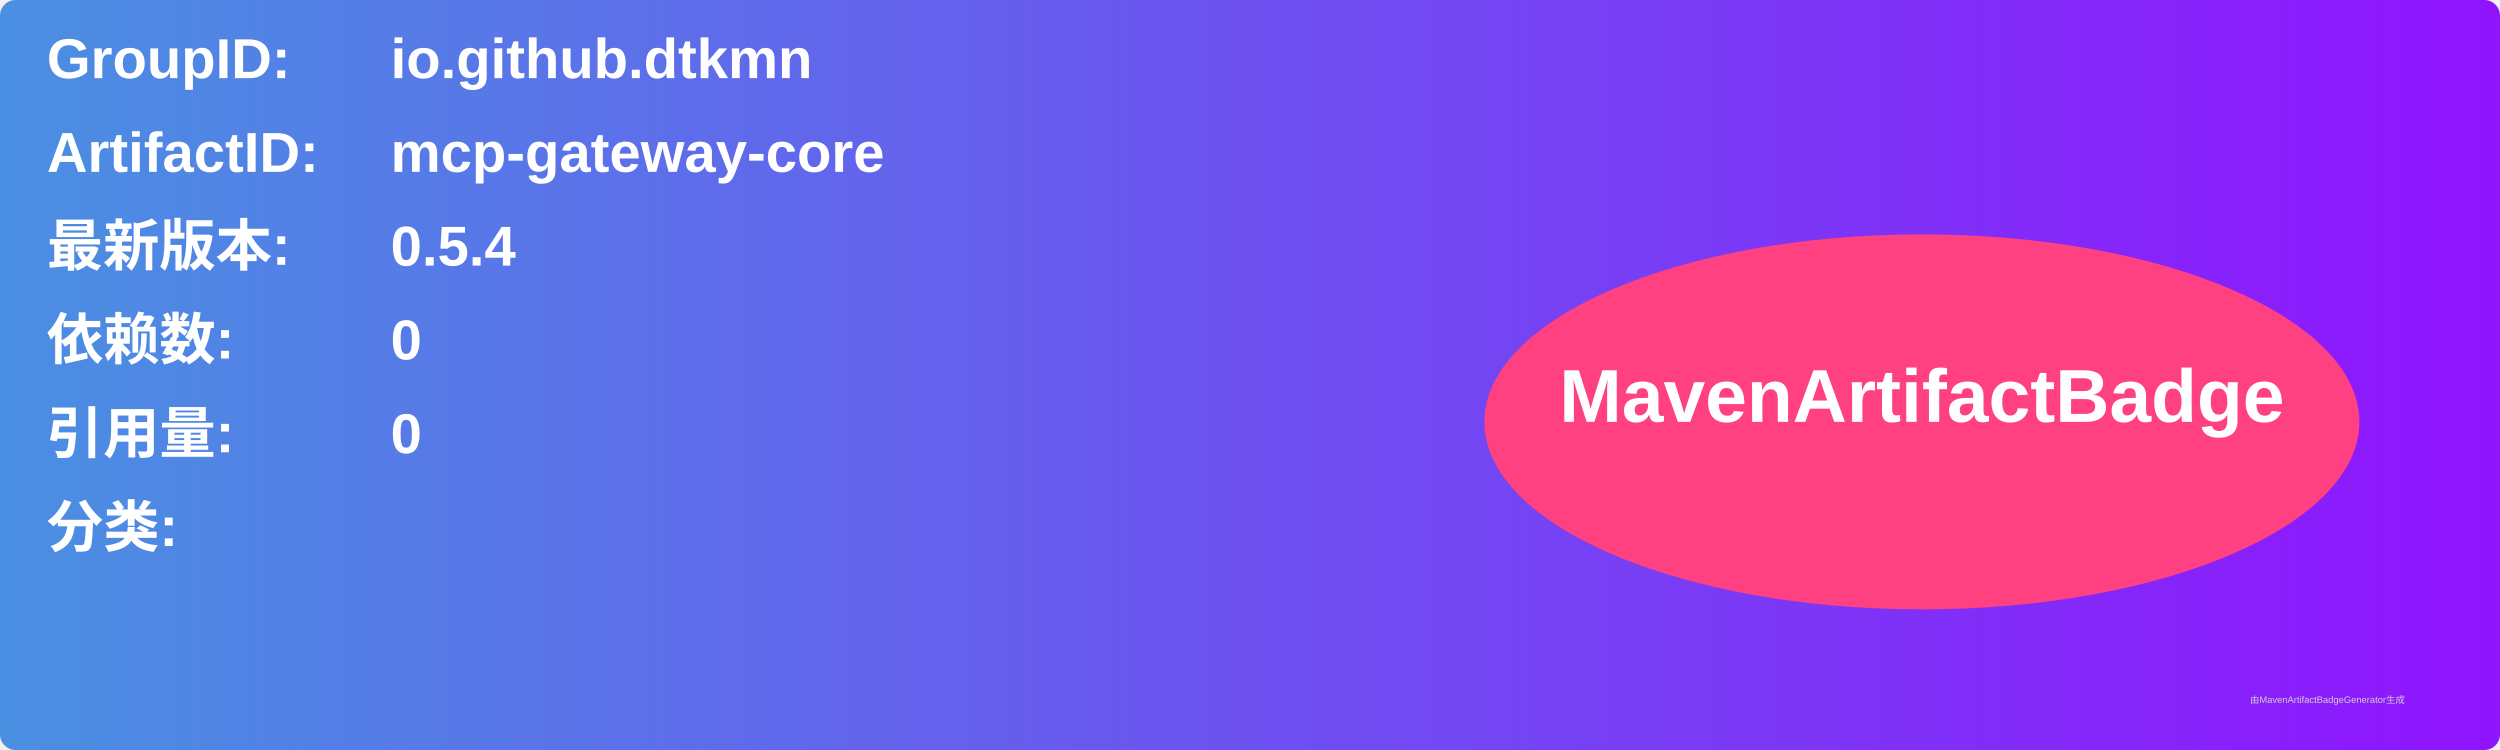
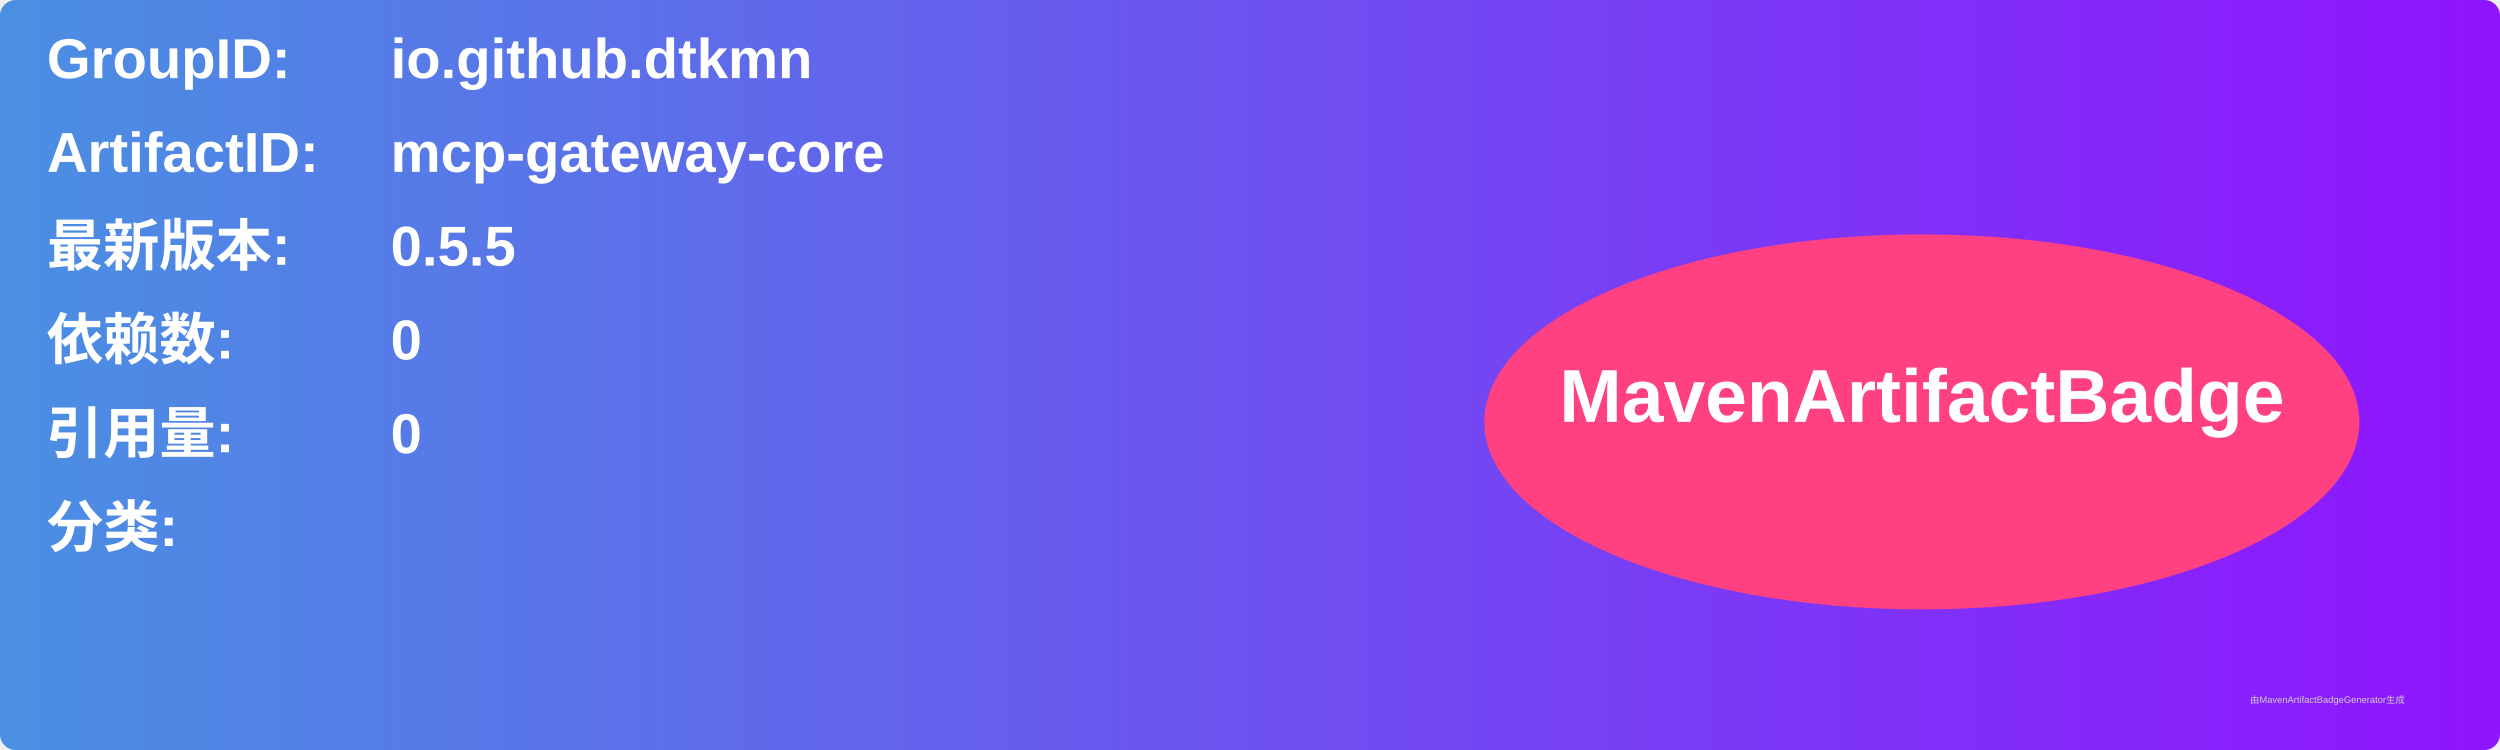
<svg xmlns="http://www.w3.org/2000/svg" width="800" height="240" viewBox="0 0 800 240">
  <linearGradient id="grad" x1="0%" y1="0%" x2="100%" y2="0%">
    <stop offset="0%" stop-color="#4a90e2" />
    <stop offset="100%" stop-color="#9013fe" />
  </linearGradient>
  <rect width="100%" height="100%" rx="5" ry="5" fill="url(#grad)" />
  <g transform="translate(15, 15)">
    <text x="0" y="10" font-family="Arial" font-size="18" fill="white" font-weight="bold" width="260">GroupID:</text>
    <text x="110" y="10" font-family="Arial" font-size="18" fill="white" font-weight="bold" width="460">io.github.dtkmn</text>
    <text x="0" y="40" font-family="Arial" font-size="18" fill="white" font-weight="bold" width="260">ArtifactID:</text>
    <text x="110" y="40" font-family="Arial" font-size="18" fill="white" font-weight="bold" width="460">mcp-gateway-core</text>
    <text x="0" y="70" font-family="Arial" font-size="18" fill="white" font-weight="bold">最新版本:</text>
    <text x="110" y="70" font-family="Arial" font-size="18" fill="white" font-weight="bold">
-       <tspan font-weight="bold">0.5.4</tspan>
+       <tspan font-weight="bold">0.5.5</tspan>
    </text>
    <text x="0" y="100" font-family="Arial" font-size="18" fill="white" font-weight="bold">依赖数: </text>
    <text x="110" y="100" font-family="Arial" font-size="18" fill="white">
      <tspan font-weight="bold">0</tspan>
    </text>
    <text x="0" y="130" font-family="Arial" font-size="18" fill="white" font-weight="bold">引用量: </text>
    <text x="110" y="130" font-family="Arial" font-size="18" fill="white">
      <tspan font-weight="bold">0</tspan>
    </text>
    <text x="0" y="160" font-family="Arial" font-size="18" fill="white" font-weight="bold">分类:</text>
    <text x="10" y="190" font-family="Arial" font-size="10" fill="white">
      <tspan font-weight="bold" />
    </text>
    <ellipse cx="600" cy="120" rx="140" ry="60" fill="#ff4081" />
    <text x="600" y="120" text-anchor="middle" font-family="Arial" font-size="24" fill="white" font-weight="bold">MavenArtifactBadge</text>
  </g>
  <text x="720" y="225" font-family="Arial" font-size="3" fill="#d0d0d0">由MavenArtifactBadgeGenerator生成</text>
</svg>
